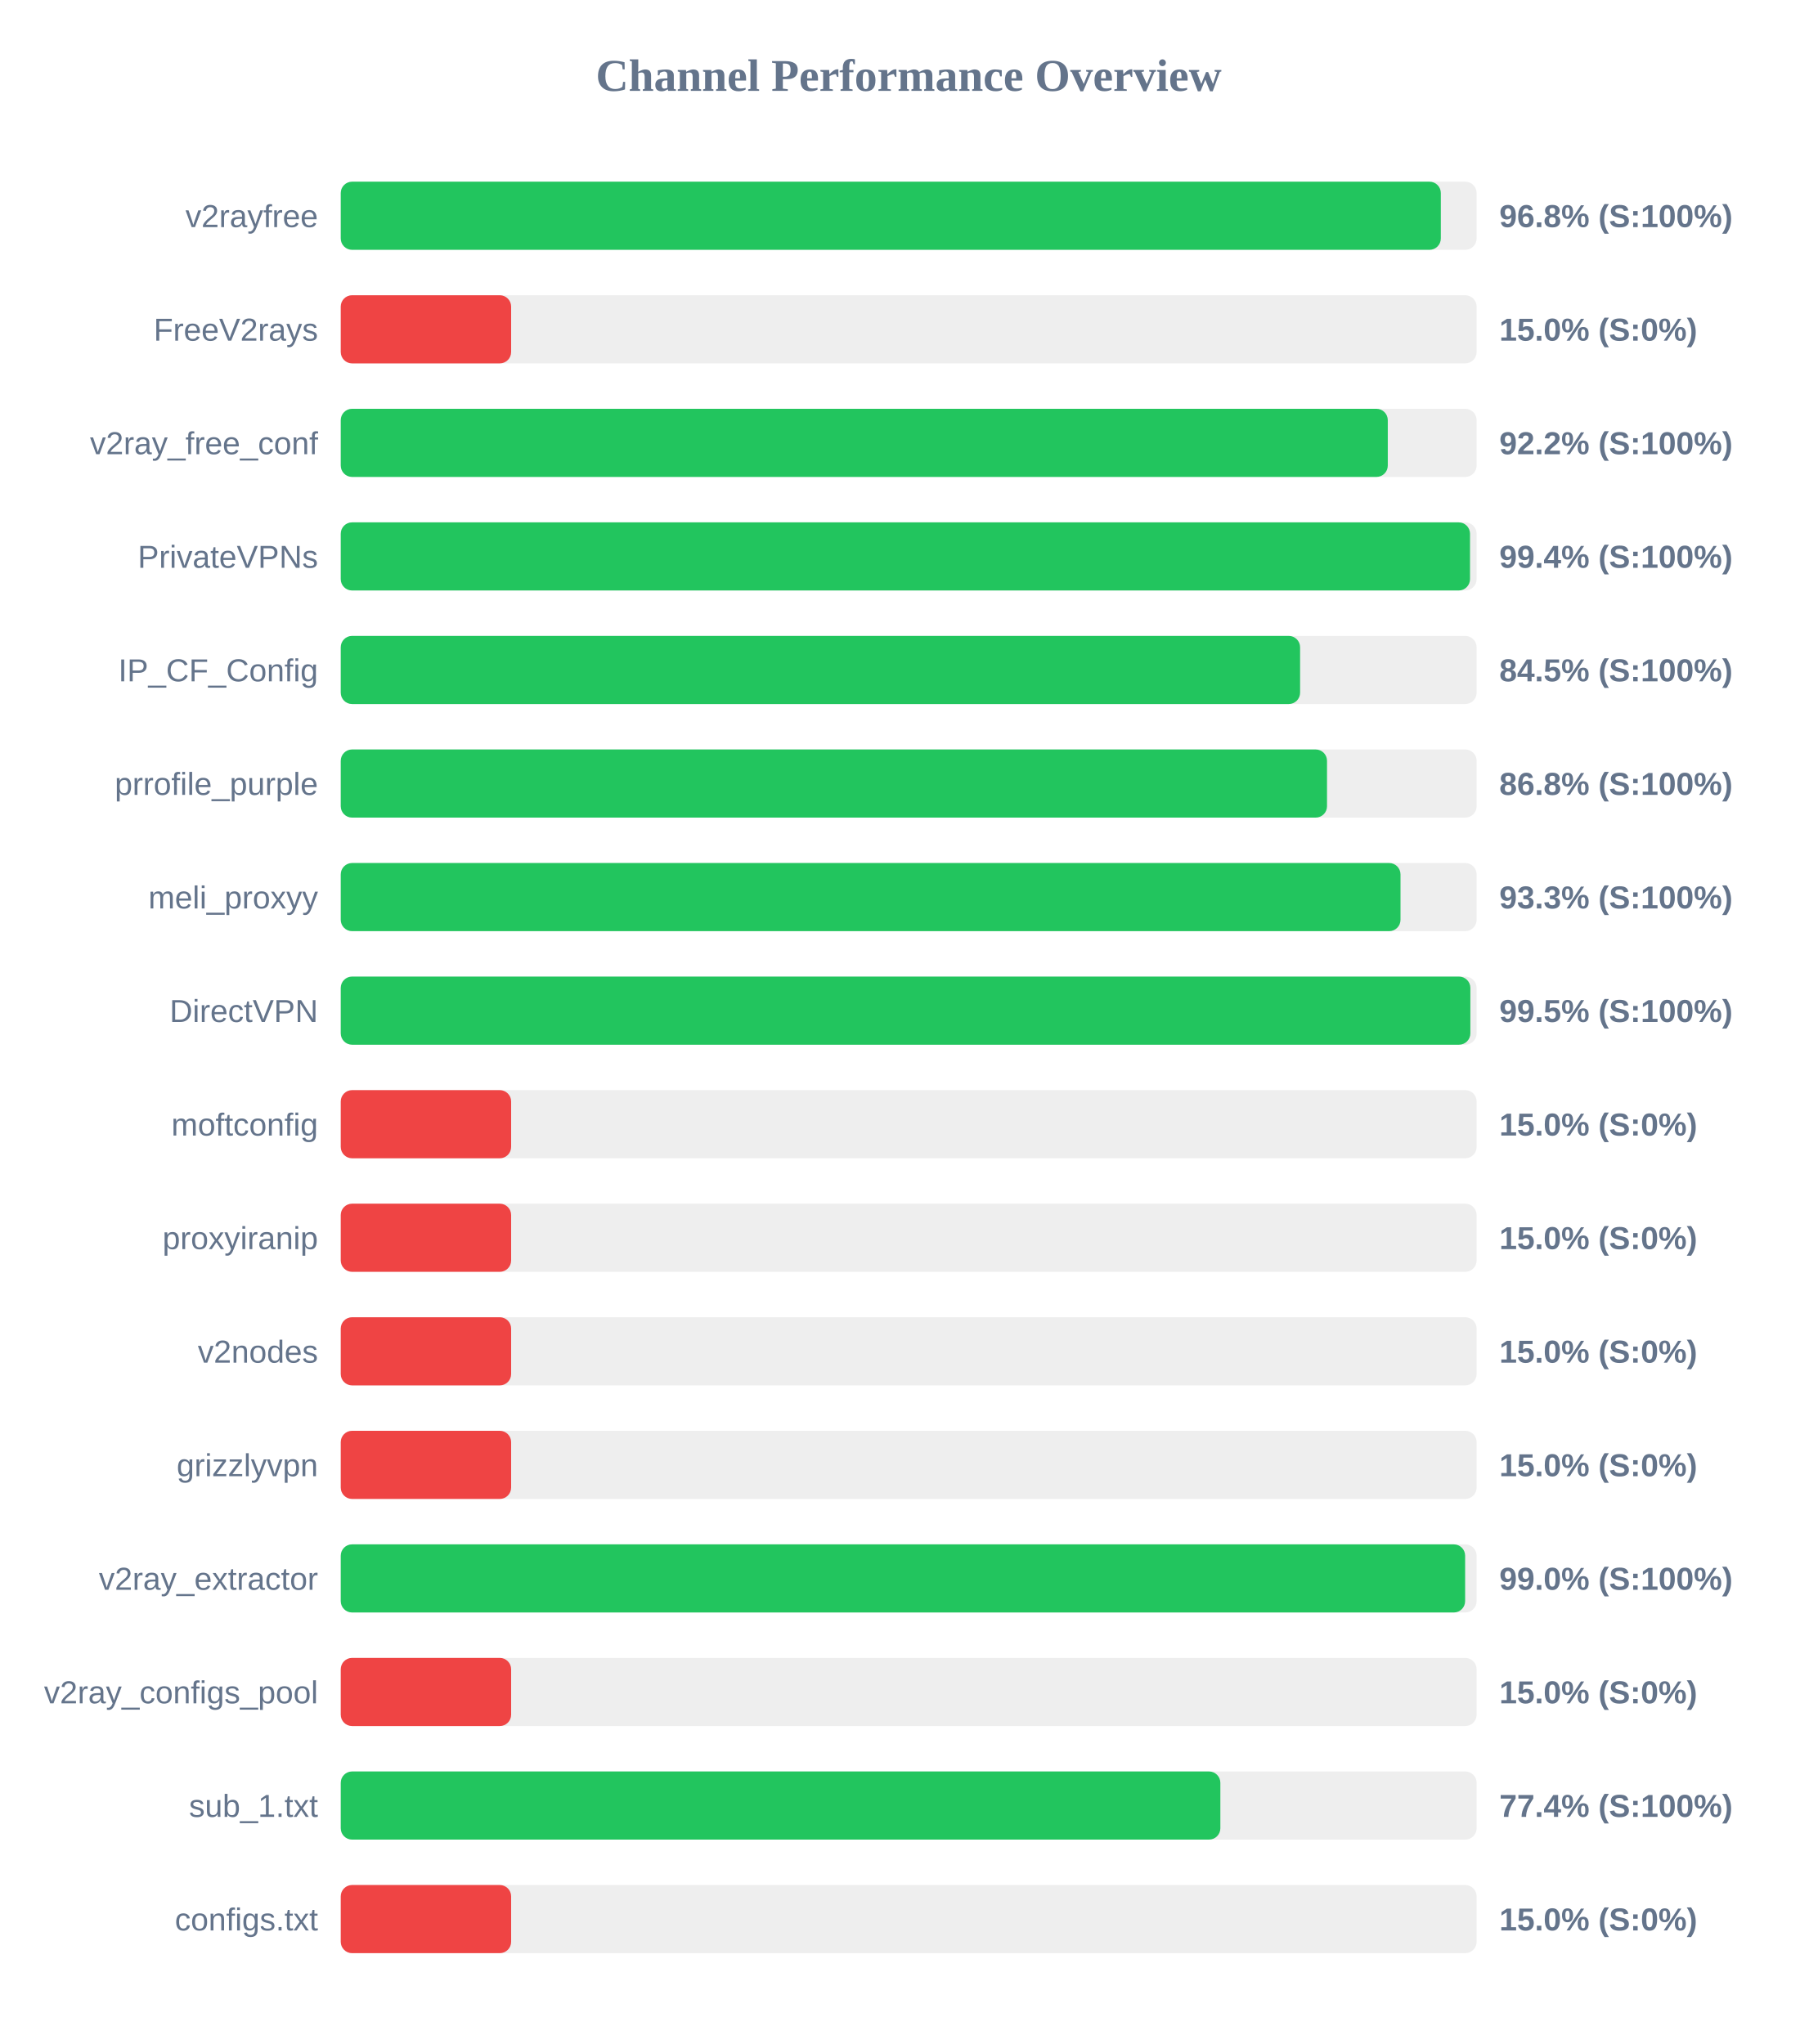
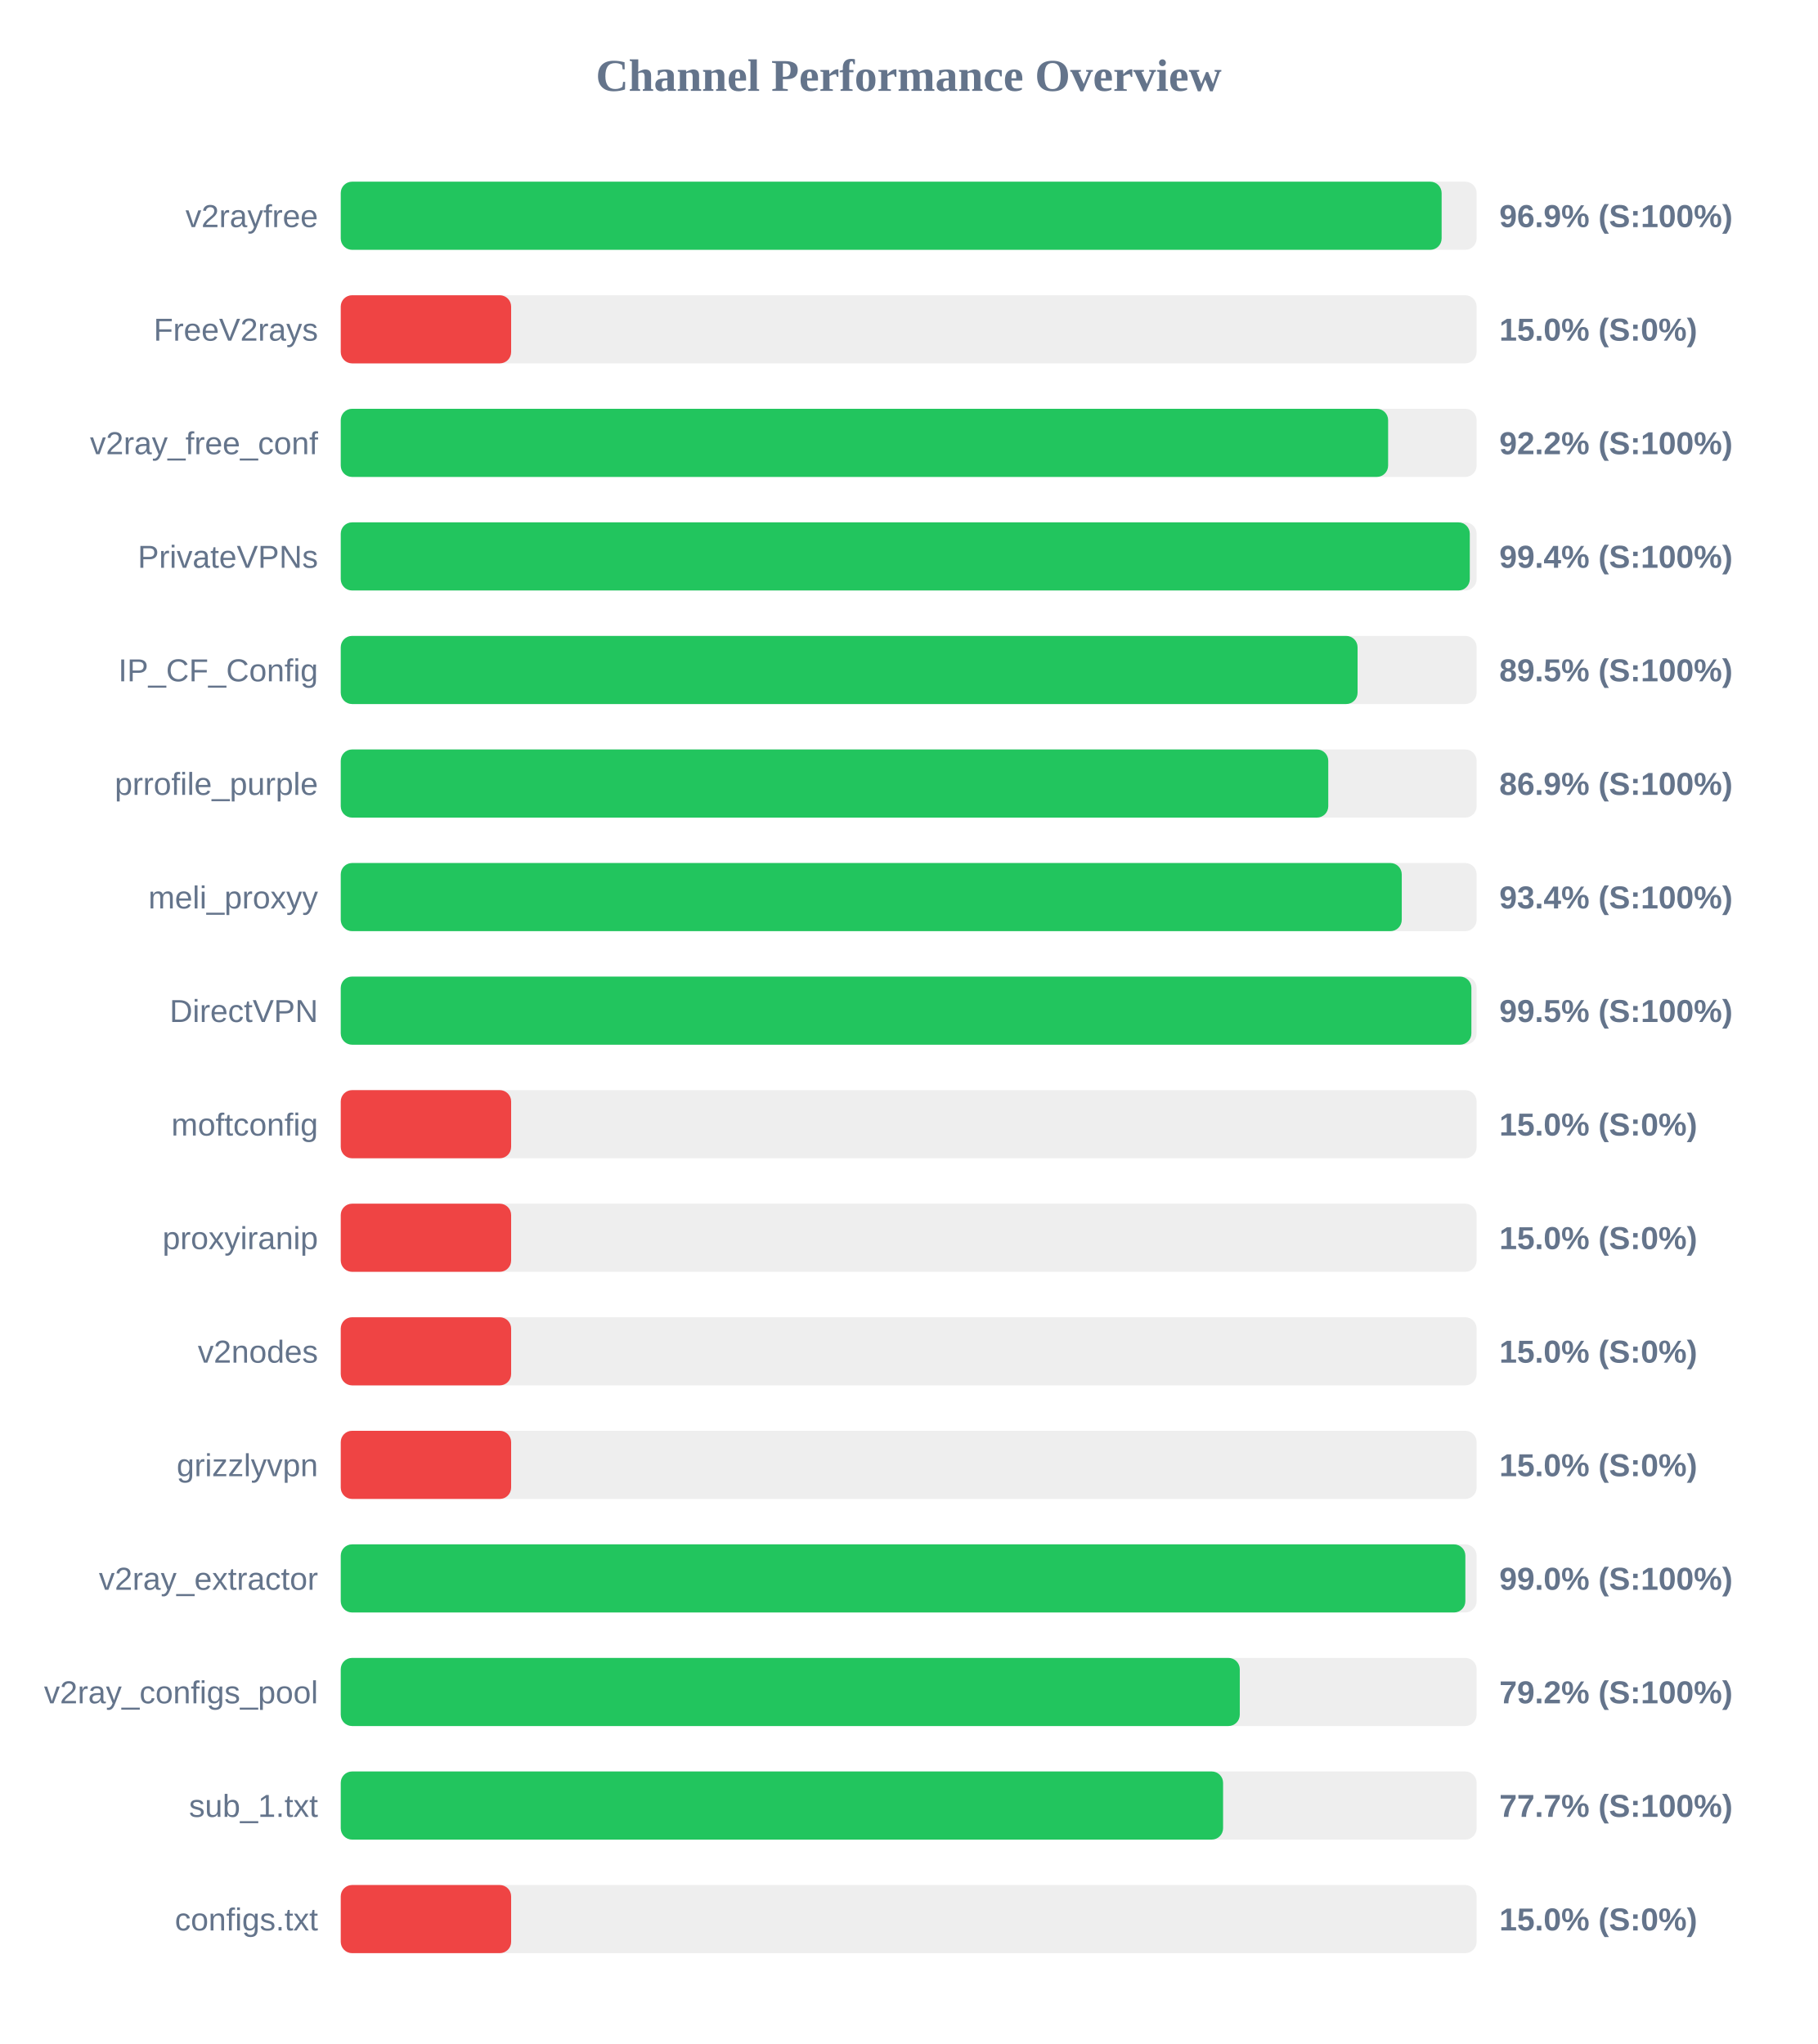
<svg xmlns="http://www.w3.org/2000/svg" width="800" height="900" version="1.1">
  <style>
        .row { font: 14px Arial; fill: #64748b; }
        .score { font: bold 14px Arial; fill: #64748b; }
    </style>
  <text x="400" y="40" text-anchor="middle" font-size="20px" font-weight="bold" fill="#64748b">Channel Performance Overview</text>
  <rect x="150" y="80" width="500" height="30" fill="#eee" rx="5" />
-   <rect x="150" y="80" width="484.25" height="30" fill="#22c55e" rx="5" />
+   <rect x="150" y="80" width="484.6" height="30" fill="#22c55e" rx="5" />
  <text x="140" y="100" text-anchor="end" class="row">v2rayfree</text>
-   <text x="660" y="100" text-anchor="start" class="score">96.8% (S:100%)</text>
+   <text x="660" y="100" text-anchor="start" class="score">96.9% (S:100%)</text>
  <rect x="150" y="130" width="500" height="30" fill="#eee" rx="5" />
  <rect x="150" y="130" width="75.0" height="30" fill="#ef4444" rx="5" />
  <text x="140" y="150" text-anchor="end" class="row">FreeV2rays</text>
  <text x="660" y="150" text-anchor="start" class="score">15.0% (S:0%)</text>
  <rect x="150" y="180" width="500" height="30" fill="#eee" rx="5" />
-   <rect x="150" y="180" width="460.9" height="30" fill="#22c55e" rx="5" />
+   <rect x="150" y="180" width="461.05" height="30" fill="#22c55e" rx="5" />
  <text x="140" y="200" text-anchor="end" class="row">v2ray_free_conf</text>
  <text x="660" y="200" text-anchor="start" class="score">92.2% (S:100%)</text>
  <rect x="150" y="230" width="500" height="30" fill="#eee" rx="5" />
-   <rect x="150" y="230" width="497.1" height="30" fill="#22c55e" rx="5" />
+   <rect x="150" y="230" width="497.0" height="30" fill="#22c55e" rx="5" />
  <text x="140" y="250" text-anchor="end" class="row">PrivateVPNs</text>
  <text x="660" y="250" text-anchor="start" class="score">99.4% (S:100%)</text>
  <rect x="150" y="280" width="500" height="30" fill="#eee" rx="5" />
-   <rect x="150" y="280" width="422.3" height="30" fill="#22c55e" rx="5" />
+   <rect x="150" y="280" width="447.6" height="30" fill="#22c55e" rx="5" />
  <text x="140" y="300" text-anchor="end" class="row">IP_CF_Config</text>
-   <text x="660" y="300" text-anchor="start" class="score">84.5% (S:100%)</text>
+   <text x="660" y="300" text-anchor="start" class="score">89.5% (S:100%)</text>
  <rect x="150" y="330" width="500" height="30" fill="#eee" rx="5" />
-   <rect x="150" y="330" width="434.15" height="30" fill="#22c55e" rx="5" />
+   <rect x="150" y="330" width="434.7" height="30" fill="#22c55e" rx="5" />
  <text x="140" y="350" text-anchor="end" class="row">prrofile_purple</text>
-   <text x="660" y="350" text-anchor="start" class="score">86.8% (S:100%)</text>
+   <text x="660" y="350" text-anchor="start" class="score">86.9% (S:100%)</text>
  <rect x="150" y="380" width="500" height="30" fill="#eee" rx="5" />
-   <rect x="150" y="380" width="466.5" height="30" fill="#22c55e" rx="5" />
+   <rect x="150" y="380" width="467.05" height="30" fill="#22c55e" rx="5" />
  <text x="140" y="400" text-anchor="end" class="row">meli_proxyy</text>
-   <text x="660" y="400" text-anchor="start" class="score">93.3% (S:100%)</text>
+   <text x="660" y="400" text-anchor="start" class="score">93.4% (S:100%)</text>
  <rect x="150" y="430" width="500" height="30" fill="#eee" rx="5" />
-   <rect x="150" y="430" width="497.25" height="30" fill="#22c55e" rx="5" />
+   <rect x="150" y="430" width="497.7" height="30" fill="#22c55e" rx="5" />
  <text x="140" y="450" text-anchor="end" class="row">DirectVPN</text>
  <text x="660" y="450" text-anchor="start" class="score">99.5% (S:100%)</text>
  <rect x="150" y="480" width="500" height="30" fill="#eee" rx="5" />
  <rect x="150" y="480" width="75.0" height="30" fill="#ef4444" rx="5" />
  <text x="140" y="500" text-anchor="end" class="row">moftconfig</text>
  <text x="660" y="500" text-anchor="start" class="score">15.0% (S:0%)</text>
  <rect x="150" y="530" width="500" height="30" fill="#eee" rx="5" />
  <rect x="150" y="530" width="75.0" height="30" fill="#ef4444" rx="5" />
  <text x="140" y="550" text-anchor="end" class="row">proxyiranip</text>
  <text x="660" y="550" text-anchor="start" class="score">15.0% (S:0%)</text>
  <rect x="150" y="580" width="500" height="30" fill="#eee" rx="5" />
  <rect x="150" y="580" width="75.0" height="30" fill="#ef4444" rx="5" />
  <text x="140" y="600" text-anchor="end" class="row">v2nodes</text>
  <text x="660" y="600" text-anchor="start" class="score">15.0% (S:0%)</text>
  <rect x="150" y="630" width="500" height="30" fill="#eee" rx="5" />
  <rect x="150" y="630" width="75.0" height="30" fill="#ef4444" rx="5" />
  <text x="140" y="650" text-anchor="end" class="row">grizzlyvpn</text>
  <text x="660" y="650" text-anchor="start" class="score">15.0% (S:0%)</text>
  <rect x="150" y="680" width="500" height="30" fill="#eee" rx="5" />
-   <rect x="150" y="680" width="494.95" height="30" fill="#22c55e" rx="5" />
+   <rect x="150" y="680" width="495.05" height="30" fill="#22c55e" rx="5" />
  <text x="140" y="700" text-anchor="end" class="row">v2ray_extractor</text>
  <text x="660" y="700" text-anchor="start" class="score">99.0% (S:100%)</text>
  <rect x="150" y="730" width="500" height="30" fill="#eee" rx="5" />
-   <rect x="150" y="730" width="75.0" height="30" fill="#ef4444" rx="5" />
+   <rect x="150" y="730" width="395.75" height="30" fill="#22c55e" rx="5" />
  <text x="140" y="750" text-anchor="end" class="row">v2ray_configs_pool</text>
-   <text x="660" y="750" text-anchor="start" class="score">15.0% (S:0%)</text>
+   <text x="660" y="750" text-anchor="start" class="score">79.2% (S:100%)</text>
  <rect x="150" y="780" width="500" height="30" fill="#eee" rx="5" />
-   <rect x="150" y="780" width="387.2" height="30" fill="#22c55e" rx="5" />
+   <rect x="150" y="780" width="388.4" height="30" fill="#22c55e" rx="5" />
  <text x="140" y="800" text-anchor="end" class="row">sub_1.txt</text>
-   <text x="660" y="800" text-anchor="start" class="score">77.4% (S:100%)</text>
+   <text x="660" y="800" text-anchor="start" class="score">77.7% (S:100%)</text>
  <rect x="150" y="830" width="500" height="30" fill="#eee" rx="5" />
  <rect x="150" y="830" width="75.0" height="30" fill="#ef4444" rx="5" />
  <text x="140" y="850" text-anchor="end" class="row">configs.txt</text>
  <text x="660" y="850" text-anchor="start" class="score">15.0% (S:0%)</text>
</svg>
